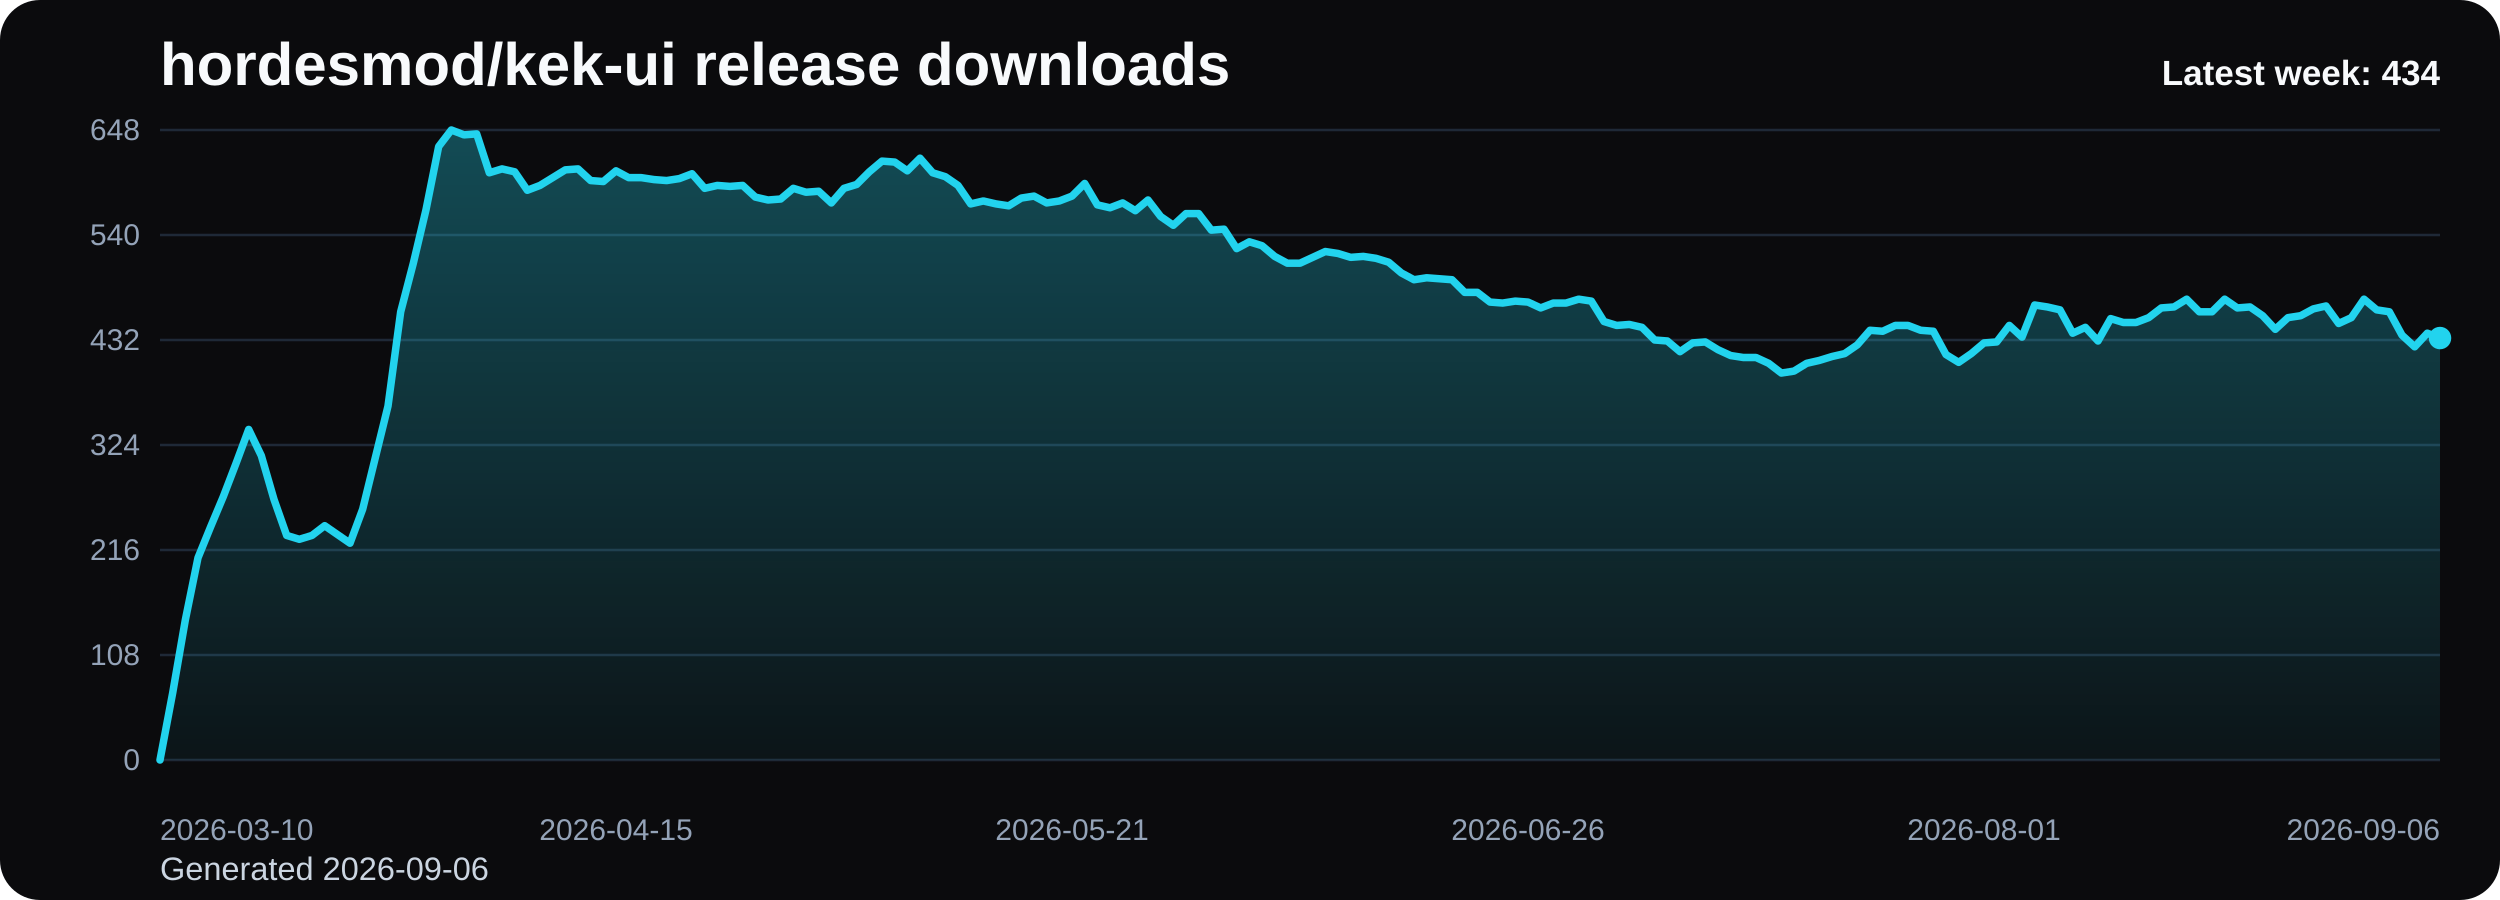
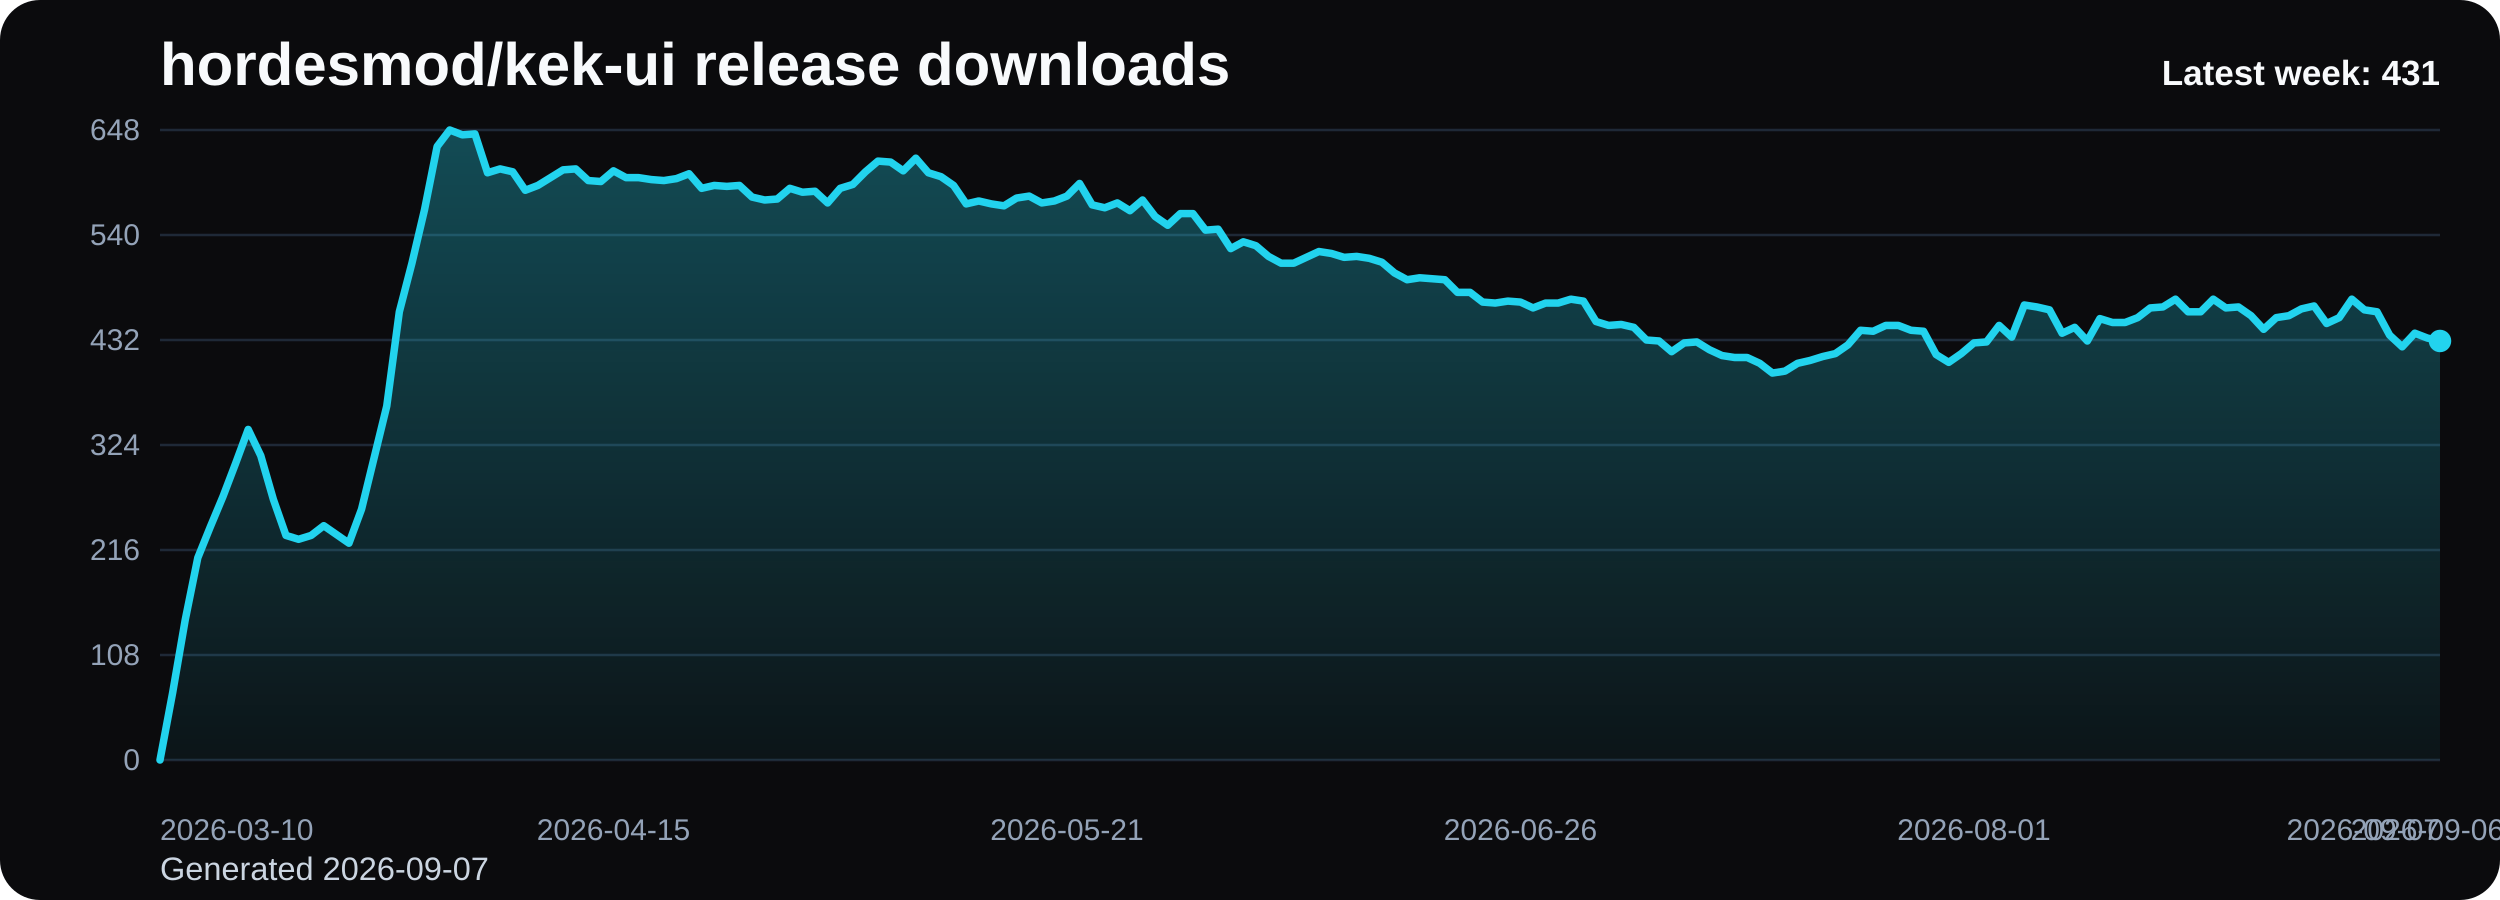
<svg xmlns="http://www.w3.org/2000/svg" viewBox="0 0 1000 360" role="img" aria-label="hordesmod/kek-ui release downloads chart">
  <defs>
    <linearGradient id="fill-weekly-black" x1="0" y1="0" x2="0" y2="1">
      <stop offset="0%" stop-color="#22d3ee" stop-opacity="0.32" />
      <stop offset="100%" stop-color="#22d3ee" stop-opacity="0.05" />
    </linearGradient>
    <style>
      .bg { fill: #0b0b0d; }
      .title { font: 700 24px Arial, sans-serif; fill: #f8fafc; }
      .sub { font: 400 13px Arial, sans-serif; fill: #cbd5e1; }
      .grid { stroke: #1f2937; stroke-width: 1; }
      .axis { font: 400 12px Arial, sans-serif; fill: #94a3b8; }
      .line { fill: none; stroke: #22d3ee; stroke-width: 3; stroke-linecap: round; stroke-linejoin: round; }
      .dot { fill: #22d3ee; }
      .value { font: 600 11px Arial, sans-serif; fill: #cbd5e1; }
      .latest { font: 700 14px Arial, sans-serif; fill: #f8fafc; }
    </style>
  </defs>
  <rect class="bg" x="0" y="0" width="1000" height="360" rx="16" />
  <text class="title" x="64" y="34">hordesmod/kek-ui release downloads</text>
-   <text class="sub" x="64" y="352">Generated 2026-09-06</text>
+   <text class="sub" x="64" y="352">Generated 2026-09-07</text>
  <line x1="64" y1="52.00" x2="976" y2="52.00" class="grid" />
  <text x="56" y="56.00" text-anchor="end" class="axis">648</text>
  <line x1="64" y1="94.00" x2="976" y2="94.00" class="grid" />
  <text x="56" y="98.00" text-anchor="end" class="axis">540</text>
  <line x1="64" y1="136.00" x2="976" y2="136.00" class="grid" />
  <text x="56" y="140.00" text-anchor="end" class="axis">432</text>
  <line x1="64" y1="178.00" x2="976" y2="178.00" class="grid" />
  <text x="56" y="182.00" text-anchor="end" class="axis">324</text>
  <line x1="64" y1="220.00" x2="976" y2="220.00" class="grid" />
  <text x="56" y="224.00" text-anchor="end" class="axis">216</text>
  <line x1="64" y1="262.00" x2="976" y2="262.00" class="grid" />
  <text x="56" y="266.00" text-anchor="end" class="axis">108</text>
  <line x1="64" y1="304.00" x2="976" y2="304.00" class="grid" />
  <text x="56" y="308.00" text-anchor="end" class="axis">0</text>
-   <path d="M 64.00 304 L 64.00 304.00 L 69.07 277.17 L 74.13 248.00 L 79.20 223.11 L 84.27 210.67 L 89.33 198.61 L 94.40 185.39 L 99.47 171.78 L 104.53 182.28 L 109.60 199.78 L 114.67 214.17 L 119.73 215.72 L 124.80 214.17 L 129.87 210.28 L 134.93 213.78 L 140.00 217.28 L 145.07 203.67 L 150.13 183.06 L 155.20 162.44 L 160.27 124.72 L 165.33 105.28 L 170.40 83.89 L 175.47 58.61 L 180.53 52.00 L 185.60 53.94 L 190.67 53.56 L 195.73 69.11 L 200.80 67.56 L 205.87 68.72 L 210.93 76.11 L 216.00 74.17 L 221.07 71.06 L 226.13 67.94 L 231.20 67.56 L 236.27 72.22 L 241.33 72.61 L 246.40 68.33 L 251.47 71.06 L 256.53 71.06 L 261.60 71.83 L 266.67 72.22 L 271.73 71.44 L 276.80 69.50 L 281.87 75.33 L 286.93 74.17 L 292.00 74.56 L 297.07 74.17 L 302.13 78.83 L 307.20 80.00 L 312.27 79.61 L 317.33 75.33 L 322.40 76.89 L 327.47 76.50 L 332.53 81.17 L 337.60 75.33 L 342.67 73.78 L 347.73 68.72 L 352.80 64.44 L 357.87 64.83 L 362.93 68.33 L 368.00 63.28 L 373.07 69.11 L 378.13 70.67 L 383.20 74.17 L 388.27 81.56 L 393.33 80.39 L 398.40 81.56 L 403.47 82.33 L 408.53 79.22 L 413.60 78.44 L 418.67 81.17 L 423.73 80.39 L 428.80 78.44 L 433.87 73.39 L 438.93 81.94 L 444.00 83.11 L 449.07 81.17 L 454.13 84.28 L 459.20 80.00 L 464.27 86.61 L 469.33 90.11 L 474.40 85.44 L 479.47 85.44 L 484.53 92.06 L 489.60 91.67 L 494.67 99.44 L 499.73 96.72 L 504.80 98.28 L 509.87 102.56 L 514.93 105.28 L 520.00 105.28 L 525.07 102.94 L 530.13 100.61 L 535.20 101.39 L 540.27 102.94 L 545.33 102.56 L 550.40 103.33 L 555.47 104.89 L 560.53 109.17 L 565.60 111.89 L 570.67 111.11 L 575.73 111.50 L 580.80 111.89 L 585.87 116.94 L 590.93 116.94 L 596.00 120.83 L 601.07 121.22 L 606.13 120.44 L 611.20 120.83 L 616.27 123.17 L 621.33 121.22 L 626.40 121.22 L 631.47 119.67 L 636.53 120.44 L 641.60 128.61 L 646.67 130.17 L 651.73 129.78 L 656.80 130.94 L 661.87 136.00 L 666.93 136.39 L 672.00 140.67 L 677.07 137.17 L 682.13 136.78 L 687.20 139.89 L 692.27 142.22 L 697.33 143.00 L 702.40 143.00 L 707.47 145.33 L 712.53 149.22 L 717.60 148.44 L 722.67 145.33 L 727.73 144.17 L 732.80 142.61 L 737.87 141.44 L 742.93 137.94 L 748.00 132.11 L 753.07 132.50 L 758.13 130.17 L 763.20 130.17 L 768.27 132.11 L 773.33 132.50 L 778.40 141.83 L 783.47 144.94 L 788.53 141.44 L 793.60 137.17 L 798.67 136.78 L 803.73 130.17 L 808.80 134.83 L 813.87 122.00 L 818.93 122.78 L 824.00 123.94 L 829.07 133.28 L 834.13 130.94 L 839.20 136.39 L 844.27 127.44 L 849.33 129.00 L 854.40 129.00 L 859.47 127.06 L 864.53 123.17 L 869.60 122.78 L 874.67 119.67 L 879.73 124.72 L 884.80 124.72 L 889.87 119.67 L 894.93 123.17 L 900.00 122.78 L 905.07 126.28 L 910.13 131.72 L 915.20 127.06 L 920.27 126.28 L 925.33 123.56 L 930.40 122.39 L 935.47 129.39 L 940.53 127.06 L 945.60 119.67 L 950.67 123.94 L 955.73 124.72 L 960.80 134.06 L 965.87 138.72 L 970.93 133.28 L 976.00 135.22 L 976.00 304 Z" fill="url(#fill-weekly-black)" />
-   <polyline class="line" points="64.00,304.00 69.07,277.17 74.13,248.00 79.20,223.11 84.27,210.67 89.33,198.61 94.40,185.39 99.47,171.78 104.53,182.28 109.60,199.78 114.67,214.17 119.73,215.72 124.80,214.17 129.87,210.28 134.93,213.78 140.00,217.28 145.07,203.67 150.13,183.06 155.20,162.44 160.27,124.72 165.33,105.28 170.40,83.89 175.47,58.61 180.53,52.00 185.60,53.94 190.67,53.56 195.73,69.11 200.80,67.56 205.87,68.72 210.93,76.11 216.00,74.17 221.07,71.06 226.13,67.94 231.20,67.56 236.27,72.22 241.33,72.61 246.40,68.33 251.47,71.06 256.53,71.06 261.60,71.83 266.67,72.22 271.73,71.44 276.80,69.50 281.87,75.33 286.93,74.17 292.00,74.56 297.07,74.17 302.13,78.83 307.20,80.00 312.27,79.61 317.33,75.33 322.40,76.89 327.47,76.50 332.53,81.17 337.60,75.33 342.67,73.78 347.73,68.72 352.80,64.44 357.87,64.83 362.93,68.33 368.00,63.28 373.07,69.11 378.13,70.67 383.20,74.17 388.27,81.56 393.33,80.39 398.40,81.56 403.47,82.33 408.53,79.22 413.60,78.44 418.67,81.17 423.73,80.39 428.80,78.44 433.87,73.39 438.93,81.94 444.00,83.11 449.07,81.17 454.13,84.28 459.20,80.00 464.27,86.61 469.33,90.11 474.40,85.44 479.47,85.44 484.53,92.06 489.60,91.67 494.67,99.44 499.73,96.72 504.80,98.28 509.87,102.56 514.93,105.28 520.00,105.28 525.07,102.94 530.13,100.61 535.20,101.39 540.27,102.94 545.33,102.56 550.40,103.33 555.47,104.89 560.53,109.17 565.60,111.89 570.67,111.11 575.73,111.50 580.80,111.89 585.87,116.94 590.93,116.94 596.00,120.83 601.07,121.22 606.13,120.44 611.20,120.83 616.27,123.17 621.33,121.22 626.40,121.22 631.47,119.67 636.53,120.44 641.60,128.61 646.67,130.17 651.73,129.78 656.80,130.94 661.87,136.00 666.93,136.39 672.00,140.67 677.07,137.17 682.13,136.78 687.20,139.89 692.27,142.22 697.33,143.00 702.40,143.00 707.47,145.33 712.53,149.22 717.60,148.44 722.67,145.33 727.73,144.17 732.80,142.61 737.87,141.44 742.93,137.94 748.00,132.11 753.07,132.50 758.13,130.17 763.20,130.17 768.27,132.11 773.33,132.50 778.40,141.83 783.47,144.94 788.53,141.44 793.60,137.17 798.67,136.78 803.73,130.17 808.80,134.83 813.87,122.00 818.93,122.78 824.00,123.94 829.07,133.28 834.13,130.94 839.20,136.39 844.27,127.44 849.33,129.00 854.40,129.00 859.47,127.06 864.53,123.17 869.60,122.78 874.67,119.67 879.73,124.72 884.80,124.72 889.87,119.67 894.93,123.17 900.00,122.78 905.07,126.28 910.13,131.72 915.20,127.06 920.27,126.28 925.33,123.56 930.40,122.39 935.47,129.39 940.53,127.06 945.60,119.67 950.67,123.94 955.73,124.72 960.80,134.06 965.87,138.72 970.93,133.28 976.00,135.22" />
-   <circle class="dot" cx="976.00" cy="135.22" r="4.5" />
+   <path d="M 64.00 304 L 64.00 304.00 L 69.04 277.17 L 74.08 248.00 L 79.12 223.11 L 84.15 210.67 L 89.19 198.61 L 94.23 185.39 L 99.27 171.78 L 104.31 182.28 L 109.35 199.78 L 114.39 214.17 L 119.43 215.72 L 124.46 214.17 L 129.50 210.28 L 134.54 213.78 L 139.58 217.28 L 144.62 203.67 L 149.66 183.06 L 154.70 162.44 L 159.73 124.72 L 164.77 105.28 L 169.81 83.89 L 174.85 58.61 L 179.89 52.00 L 184.93 53.94 L 189.97 53.56 L 195.01 69.11 L 200.04 67.56 L 205.08 68.72 L 210.12 76.11 L 215.16 74.17 L 220.20 71.06 L 225.24 67.94 L 230.28 67.56 L 235.31 72.22 L 240.35 72.61 L 245.39 68.33 L 250.43 71.06 L 255.47 71.06 L 260.51 71.83 L 265.55 72.22 L 270.59 71.44 L 275.62 69.50 L 280.66 75.33 L 285.70 74.17 L 290.74 74.56 L 295.78 74.17 L 300.82 78.83 L 305.86 80.00 L 310.90 79.61 L 315.93 75.33 L 320.97 76.89 L 326.01 76.50 L 331.05 81.17 L 336.09 75.33 L 341.13 73.78 L 346.17 68.72 L 351.20 64.44 L 356.24 64.83 L 361.28 68.33 L 366.32 63.28 L 371.36 69.11 L 376.40 70.67 L 381.44 74.17 L 386.48 81.56 L 391.51 80.39 L 396.55 81.56 L 401.59 82.33 L 406.63 79.22 L 411.67 78.44 L 416.71 81.17 L 421.75 80.39 L 426.78 78.44 L 431.82 73.39 L 436.86 81.94 L 441.90 83.11 L 446.94 81.17 L 451.98 84.28 L 457.02 80.00 L 462.06 86.61 L 467.09 90.11 L 472.13 85.44 L 477.17 85.44 L 482.21 92.06 L 487.25 91.67 L 492.29 99.44 L 497.33 96.72 L 502.36 98.28 L 507.40 102.56 L 512.44 105.28 L 517.48 105.28 L 522.52 102.94 L 527.56 100.61 L 532.60 101.39 L 537.64 102.94 L 542.67 102.56 L 547.71 103.33 L 552.75 104.89 L 557.79 109.17 L 562.83 111.89 L 567.87 111.11 L 572.91 111.50 L 577.94 111.89 L 582.98 116.94 L 588.02 116.94 L 593.06 120.83 L 598.10 121.22 L 603.14 120.44 L 608.18 120.83 L 613.22 123.17 L 618.25 121.22 L 623.29 121.22 L 628.33 119.67 L 633.37 120.44 L 638.41 128.61 L 643.45 130.17 L 648.49 129.78 L 653.52 130.94 L 658.56 136.00 L 663.60 136.39 L 668.64 140.67 L 673.68 137.17 L 678.72 136.78 L 683.76 139.89 L 688.80 142.22 L 693.83 143.00 L 698.87 143.00 L 703.91 145.33 L 708.95 149.22 L 713.99 148.44 L 719.03 145.33 L 724.07 144.17 L 729.10 142.61 L 734.14 141.44 L 739.18 137.94 L 744.22 132.11 L 749.26 132.50 L 754.30 130.17 L 759.34 130.17 L 764.38 132.11 L 769.41 132.50 L 774.45 141.83 L 779.49 144.94 L 784.53 141.44 L 789.57 137.17 L 794.61 136.78 L 799.65 130.17 L 804.69 134.83 L 809.72 122.00 L 814.76 122.78 L 819.80 123.94 L 824.84 133.28 L 829.88 130.94 L 834.92 136.39 L 839.96 127.44 L 844.99 129.00 L 850.03 129.00 L 855.07 127.06 L 860.11 123.17 L 865.15 122.78 L 870.19 119.67 L 875.23 124.72 L 880.27 124.72 L 885.30 119.67 L 890.34 123.17 L 895.38 122.78 L 900.42 126.28 L 905.46 131.72 L 910.50 127.06 L 915.54 126.28 L 920.57 123.56 L 925.61 122.39 L 930.65 129.39 L 935.69 127.06 L 940.73 119.67 L 945.77 123.94 L 950.81 124.72 L 955.85 134.06 L 960.88 138.72 L 965.92 133.28 L 970.96 135.22 L 976.00 136.39 L 976.00 304 Z" fill="url(#fill-weekly-black)" />
+   <polyline class="line" points="64.00,304.00 69.04,277.17 74.08,248.00 79.12,223.11 84.15,210.67 89.19,198.61 94.23,185.39 99.27,171.78 104.31,182.28 109.35,199.78 114.39,214.17 119.43,215.72 124.46,214.17 129.50,210.28 134.54,213.78 139.58,217.28 144.62,203.67 149.66,183.06 154.70,162.44 159.73,124.72 164.77,105.28 169.81,83.89 174.85,58.61 179.89,52.00 184.93,53.94 189.97,53.56 195.01,69.11 200.04,67.56 205.08,68.72 210.12,76.11 215.16,74.17 220.20,71.06 225.24,67.94 230.28,67.56 235.31,72.22 240.35,72.61 245.39,68.33 250.43,71.06 255.47,71.06 260.51,71.83 265.55,72.22 270.59,71.44 275.62,69.50 280.66,75.33 285.70,74.17 290.74,74.56 295.78,74.17 300.82,78.83 305.86,80.00 310.90,79.61 315.93,75.33 320.97,76.89 326.01,76.50 331.05,81.17 336.09,75.33 341.13,73.78 346.17,68.72 351.20,64.44 356.24,64.83 361.28,68.33 366.32,63.28 371.36,69.11 376.40,70.67 381.44,74.17 386.48,81.56 391.51,80.39 396.55,81.56 401.59,82.33 406.63,79.22 411.67,78.44 416.71,81.17 421.75,80.39 426.78,78.44 431.82,73.39 436.86,81.94 441.90,83.11 446.94,81.17 451.98,84.28 457.02,80.00 462.06,86.61 467.09,90.11 472.13,85.44 477.17,85.44 482.21,92.06 487.25,91.67 492.29,99.44 497.33,96.72 502.36,98.28 507.40,102.56 512.44,105.28 517.48,105.28 522.52,102.94 527.56,100.61 532.60,101.39 537.64,102.94 542.67,102.56 547.71,103.33 552.75,104.89 557.79,109.17 562.83,111.89 567.87,111.11 572.91,111.50 577.94,111.89 582.98,116.94 588.02,116.94 593.06,120.83 598.10,121.22 603.14,120.44 608.18,120.83 613.22,123.17 618.25,121.22 623.29,121.22 628.33,119.67 633.37,120.44 638.41,128.61 643.45,130.17 648.49,129.78 653.52,130.94 658.56,136.00 663.60,136.39 668.64,140.67 673.68,137.17 678.72,136.78 683.76,139.89 688.80,142.22 693.83,143.00 698.87,143.00 703.91,145.33 708.95,149.22 713.99,148.44 719.03,145.33 724.07,144.17 729.10,142.61 734.14,141.44 739.18,137.94 744.22,132.11 749.26,132.50 754.30,130.17 759.34,130.17 764.38,132.11 769.41,132.50 774.45,141.83 779.49,144.94 784.53,141.44 789.57,137.17 794.61,136.78 799.65,130.17 804.69,134.83 809.72,122.00 814.76,122.78 819.80,123.94 824.84,133.28 829.88,130.94 834.92,136.39 839.96,127.44 844.99,129.00 850.03,129.00 855.07,127.06 860.11,123.17 865.15,122.78 870.19,119.67 875.23,124.72 880.27,124.72 885.30,119.67 890.34,123.17 895.38,122.78 900.42,126.28 905.46,131.72 910.50,127.06 915.54,126.28 920.57,123.56 925.61,122.39 930.65,129.39 935.69,127.06 940.73,119.67 945.77,123.94 950.81,124.72 955.85,134.06 960.88,138.72 965.92,133.28 970.96,135.22 976.00,136.39" />
+   <circle class="dot" cx="976.00" cy="136.39" r="4.5" />
  <text class="axis" x="64.00" y="336" text-anchor="start">2026-03-10</text>
-   <text class="axis" x="246.40" y="336" text-anchor="middle">2026-04-15</text>
-   <text class="axis" x="428.80" y="336" text-anchor="middle">2026-05-21</text>
-   <text class="axis" x="611.20" y="336" text-anchor="middle">2026-06-26</text>
-   <text class="axis" x="793.60" y="336" text-anchor="middle">2026-08-01</text>
-   <text class="axis" x="976.00" y="336" text-anchor="end">2026-09-06</text>
-   <text class="latest" x="976" y="34" text-anchor="end">Latest week: 434</text>
+   <text class="axis" x="245.39" y="336" text-anchor="middle">2026-04-15</text>
+   <text class="axis" x="426.78" y="336" text-anchor="middle">2026-05-21</text>
+   <text class="axis" x="608.18" y="336" text-anchor="middle">2026-06-26</text>
+   <text class="axis" x="789.57" y="336" text-anchor="middle">2026-08-01</text>
+   <text class="axis" x="970.96" y="336" text-anchor="middle">2026-09-06</text>
+   <text class="axis" x="976.00" y="336" text-anchor="end">2026-09-07</text>
+   <text class="latest" x="976" y="34" text-anchor="end">Latest week: 431</text>
</svg>
